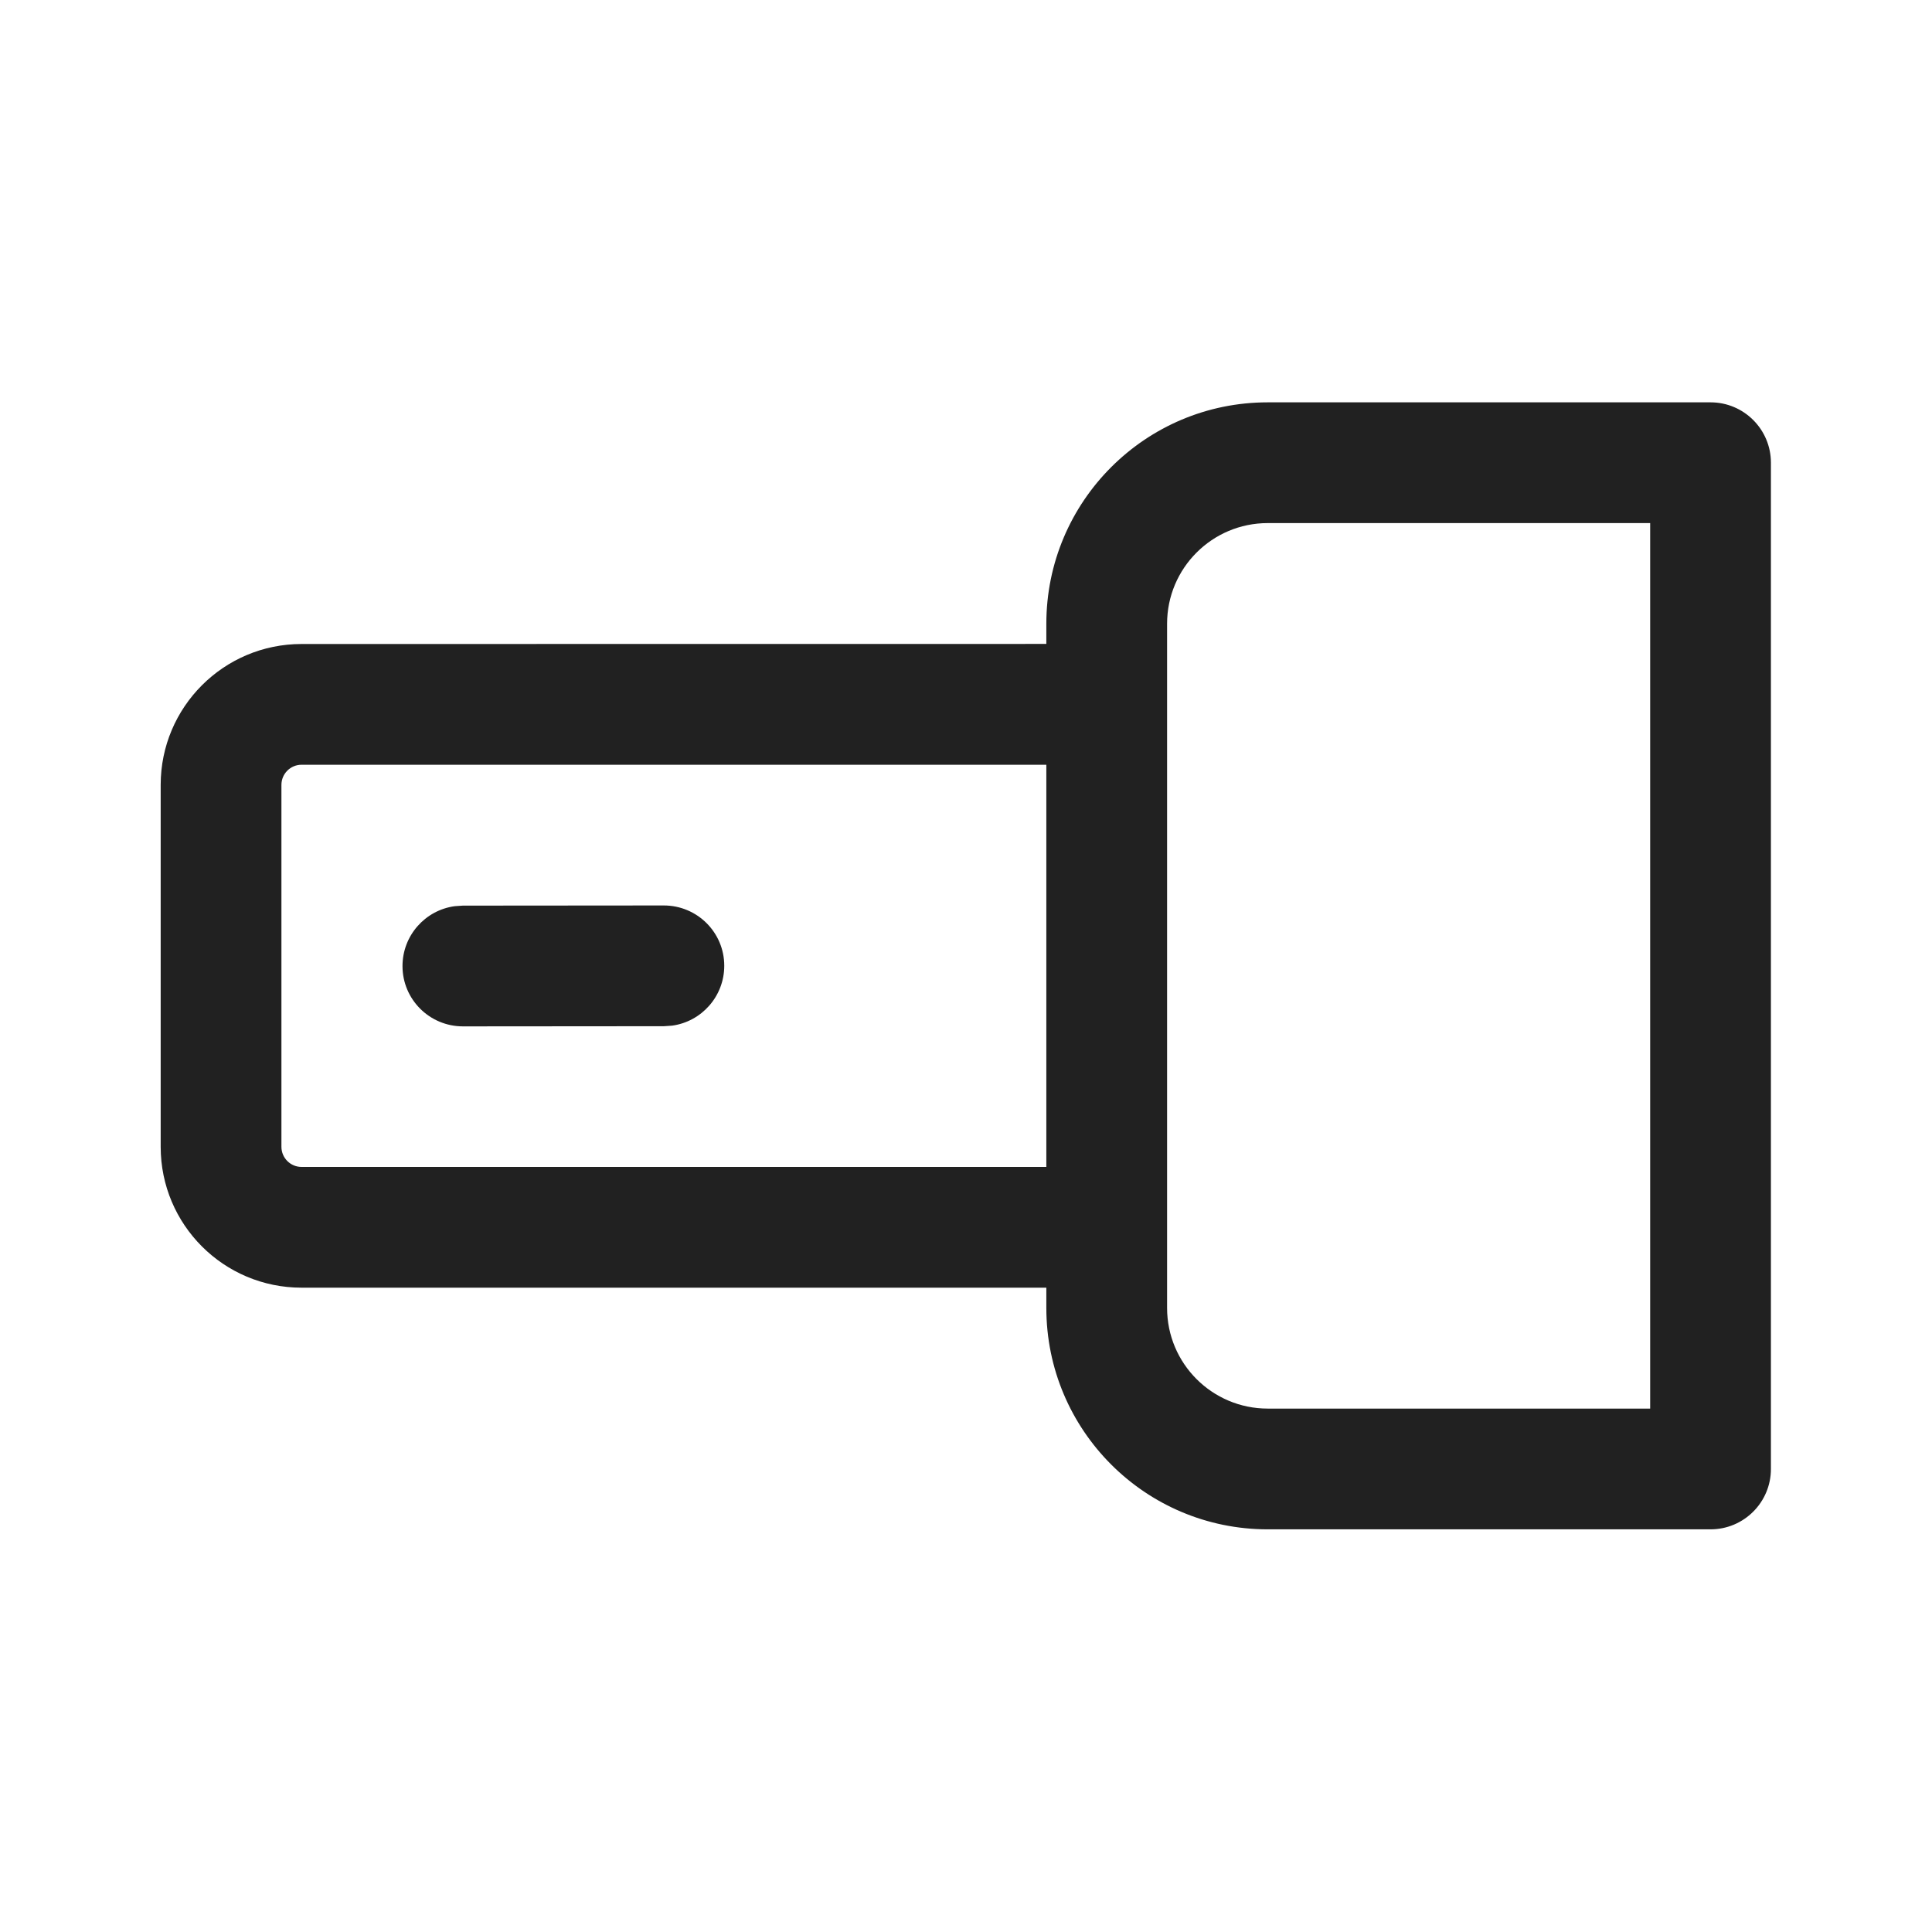
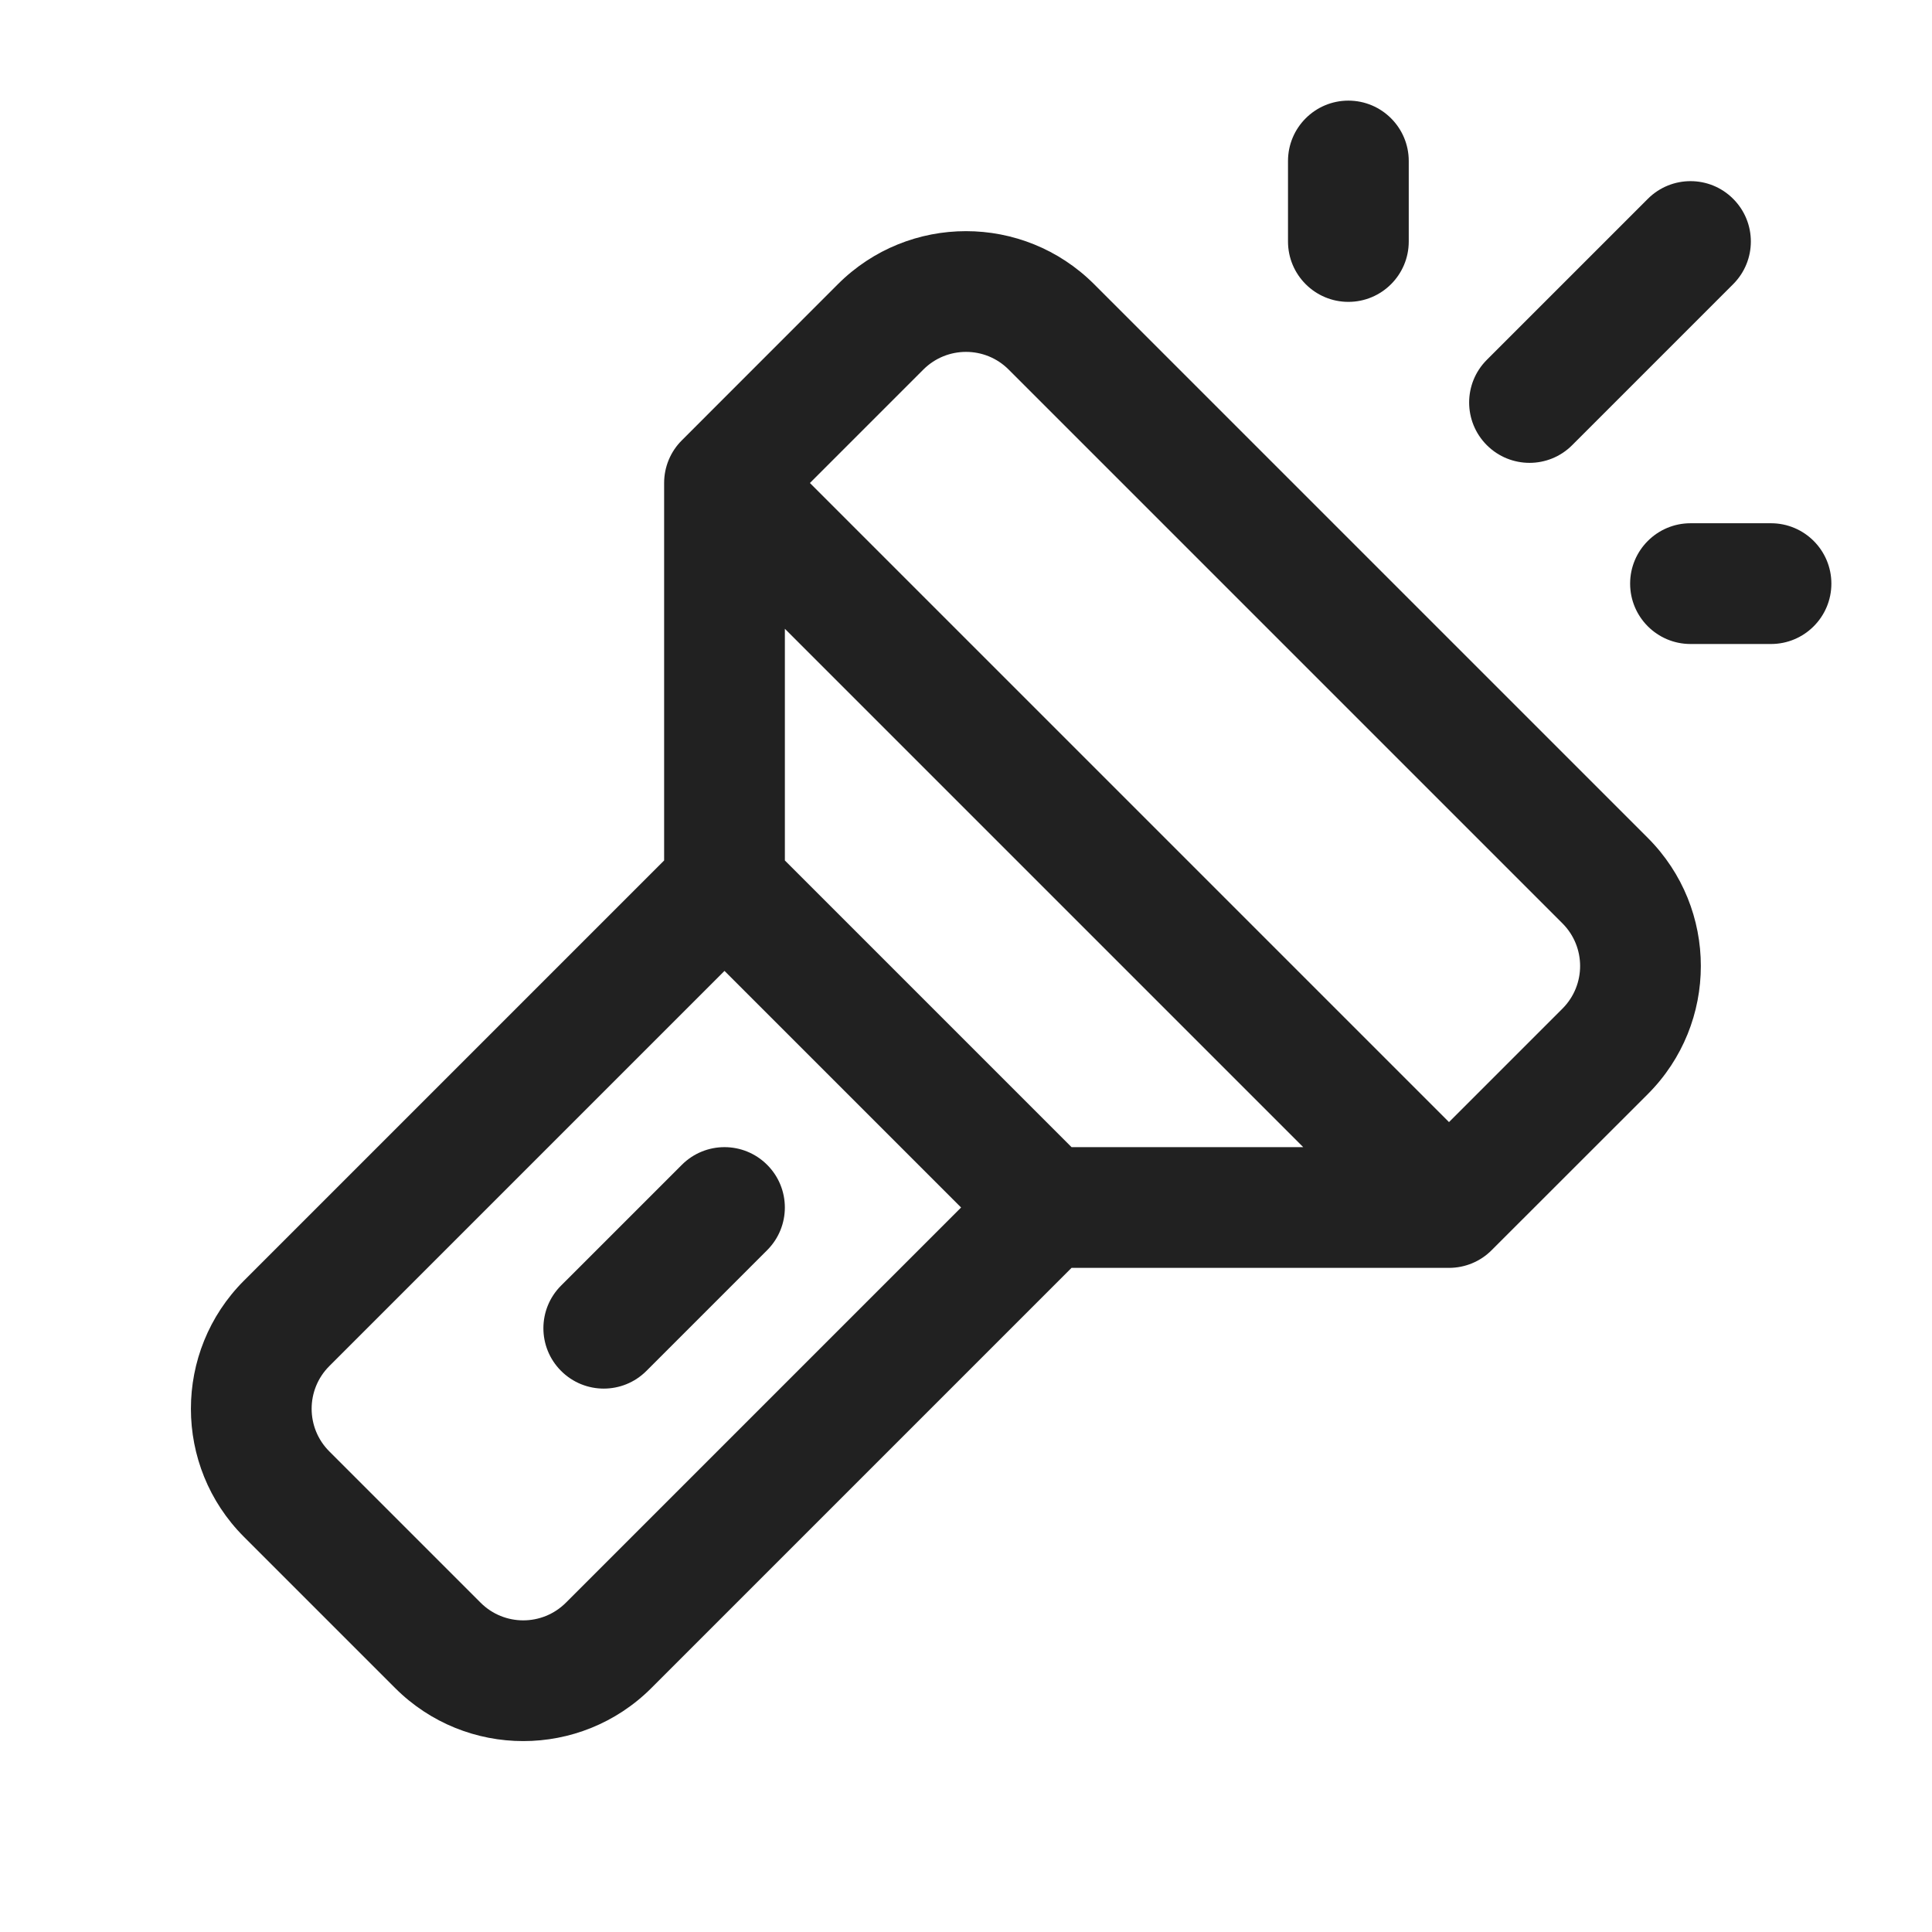
<svg xmlns="http://www.w3.org/2000/svg" width="24" height="24" viewBox="0 0 24 24" fill="none">
-   <path d="M21.249 4.998C21.663 4.998 21.999 5.334 21.999 5.748V18.248C21.999 18.662 21.663 18.998 21.249 18.998H15.748C14.229 18.998 12.998 17.767 12.998 16.248L12.998 15.996L3.746 15.996C2.779 15.996 1.996 15.213 1.996 14.246V9.75C1.996 8.784 2.779 8 3.746 8L12.998 7.999L12.998 7.748C12.998 6.229 14.229 4.998 15.748 4.998H21.249ZM20.499 6.498H15.748C15.058 6.498 14.498 7.058 14.498 7.748V16.248C14.498 16.938 15.058 17.498 15.748 17.498H20.499V6.498ZM12.998 9.5H3.746C3.608 9.5 3.496 9.612 3.496 9.75V14.246C3.496 14.384 3.608 14.496 3.746 14.496H12.998V9.5ZM5.749 11.25L8.246 11.248C8.661 11.248 8.997 11.583 8.997 11.997C8.997 12.377 8.715 12.691 8.349 12.741L8.248 12.748L5.751 12.75C5.336 12.75 5 12.415 5 12.001C5 11.621 5.282 11.307 5.648 11.257L5.749 11.25L8.246 11.248L5.749 11.25Z" fill="#212121" />
+   <path d="M17.5 2C17.5 1.586 17.164 1.25 16.75 1.25C16.336 1.25 16 1.586 16 2V3C16 3.414 16.336 3.75 16.75 3.75C17.164 3.75 17.5 3.414 17.5 3V2ZM21.53 2.47C21.238 2.177 20.763 2.177 20.47 2.47L18.47 4.47C18.177 4.763 18.177 5.237 18.47 5.53C18.763 5.823 19.238 5.823 19.53 5.53L21.53 3.53C21.823 3.237 21.823 2.763 21.53 2.47ZM8.03 17.03L9.53 15.53C9.823 15.237 9.823 14.763 9.53 14.47C9.237 14.177 8.763 14.177 8.47 14.47L6.97 15.97C6.677 16.263 6.677 16.737 6.97 17.03C7.263 17.323 7.737 17.323 8.03 17.03ZM8.25 6V10.689L3.03 15.909C2.152 16.788 2.152 18.212 3.03 19.091L4.909 20.97C5.788 21.848 7.212 21.848 8.091 20.97L13.311 15.75H18C18.199 15.75 18.39 15.671 18.53 15.53L20.47 13.591C21.348 12.712 21.348 11.288 20.47 10.409L13.591 3.53C12.712 2.652 11.288 2.652 10.409 3.53L8.47 5.47C8.329 5.61 8.25 5.801 8.25 6ZM11.47 4.591C11.763 4.298 12.238 4.298 12.53 4.591L19.409 11.47C19.702 11.763 19.702 12.237 19.409 12.53L18 13.939L10.061 6L11.47 4.591ZM9.75 7.811L16.189 14.25H13.311L9.75 10.689V7.811ZM9 12.061L11.939 15L7.03 19.909C6.737 20.202 6.263 20.202 5.97 19.909L4.091 18.03C3.798 17.737 3.798 17.263 4.091 16.97L9 12.061ZM21 8H22C22.414 8 22.75 7.664 22.75 7.25C22.75 6.836 22.414 6.5 22 6.5H21C20.586 6.5 20.25 6.836 20.25 7.25C20.25 7.664 20.586 8 21 8Z" fill="#212121" />
</svg>
